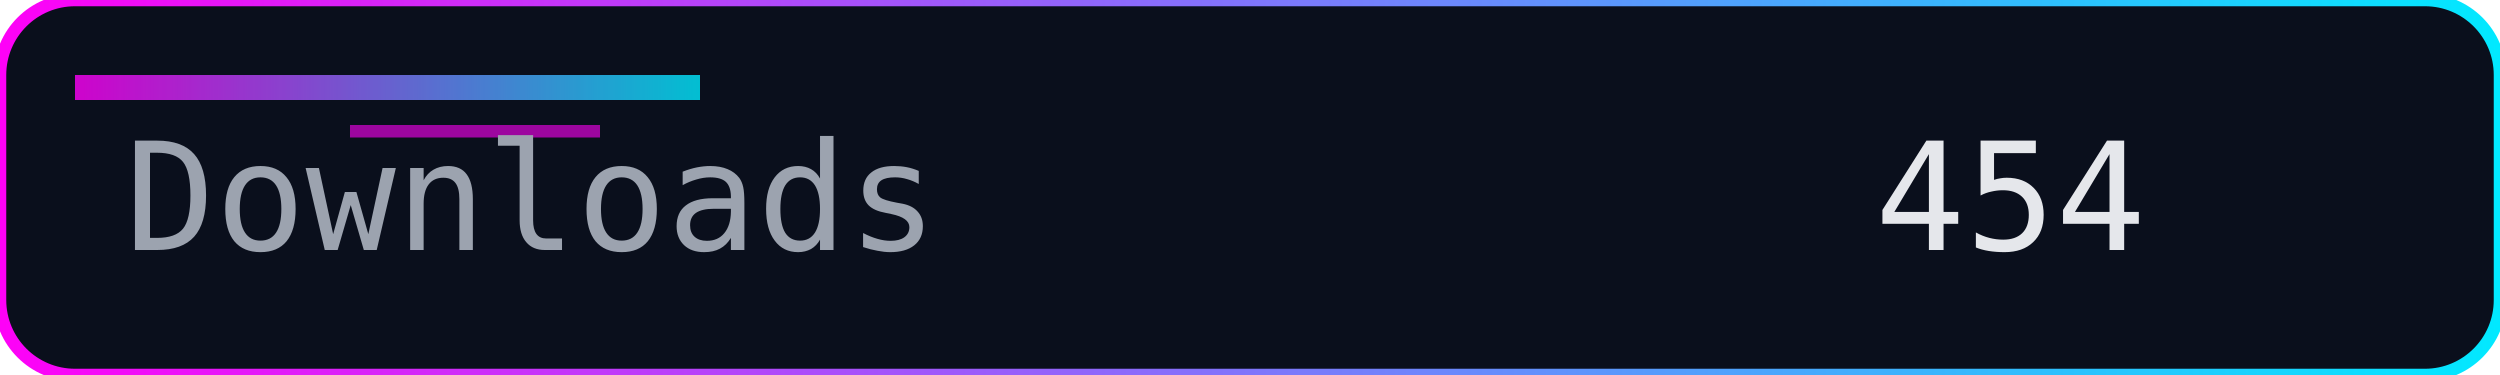
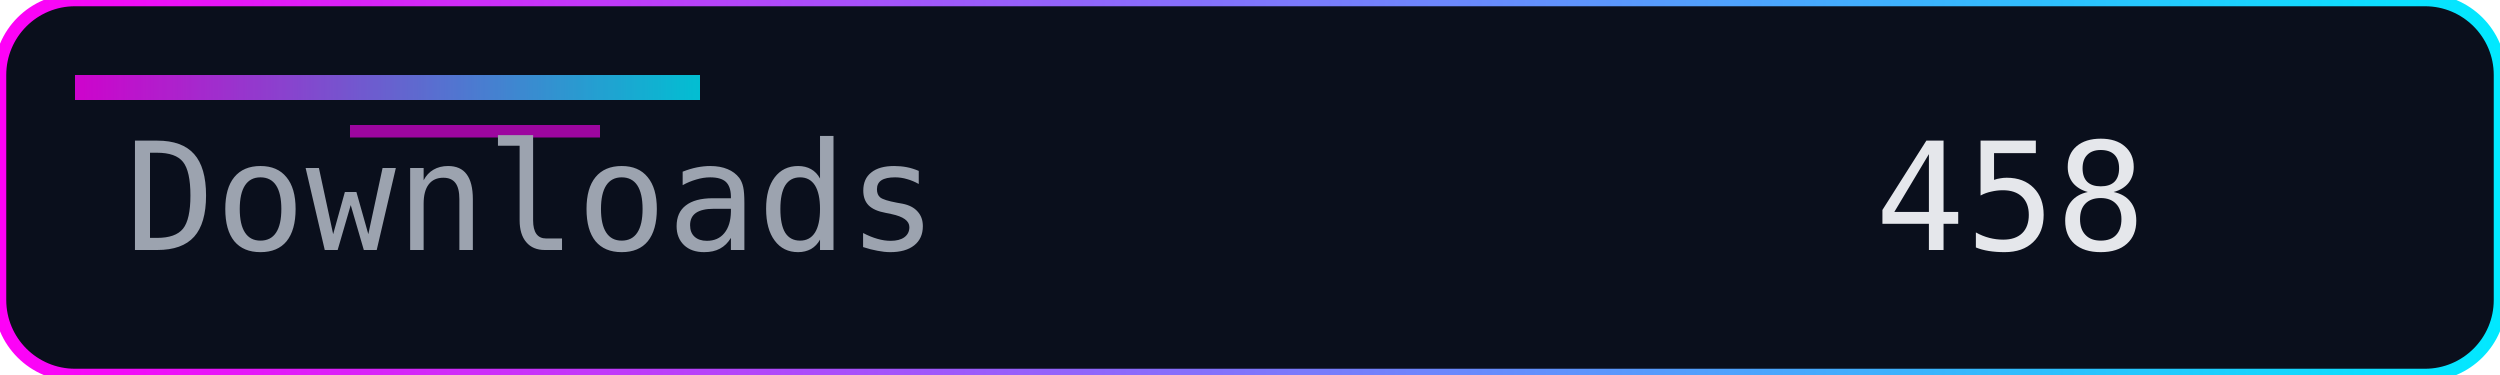
<svg xmlns="http://www.w3.org/2000/svg" width="200" height="30" role="img" aria-label="Downloads">
  <defs>
    <linearGradient id="accent" x1="0" y1="0" x2="1" y2="0">
      <stop offset="0%" stop-color="#ff00f7" />
      <stop offset="100%" stop-color="#00eaff" />
    </linearGradient>
  </defs>
  <rect width="200" height="30" rx="6" fill="#0a0f1c" />
  <rect width="200" height="30" rx="6" fill="none" stroke="url(#accent)" stroke-width="1" />
  <rect x="6" y="6" width="50" height="2" fill="url(#accent)" opacity="0.8" />
  <rect x="28" y="10" width="20" height="1" fill="#ff00f7" opacity="0.6" />
  <g font-family="Consolas, Menlo, monospace" font-size="12">
    <text x="10" y="20" fill="#9ca3af">Downloads</text>
-     <text x="150" y="20" fill="#e5e7eb">454</text>
+     <text x="150" y="20" fill="#e5e7eb">458</text>
  </g>
</svg>
